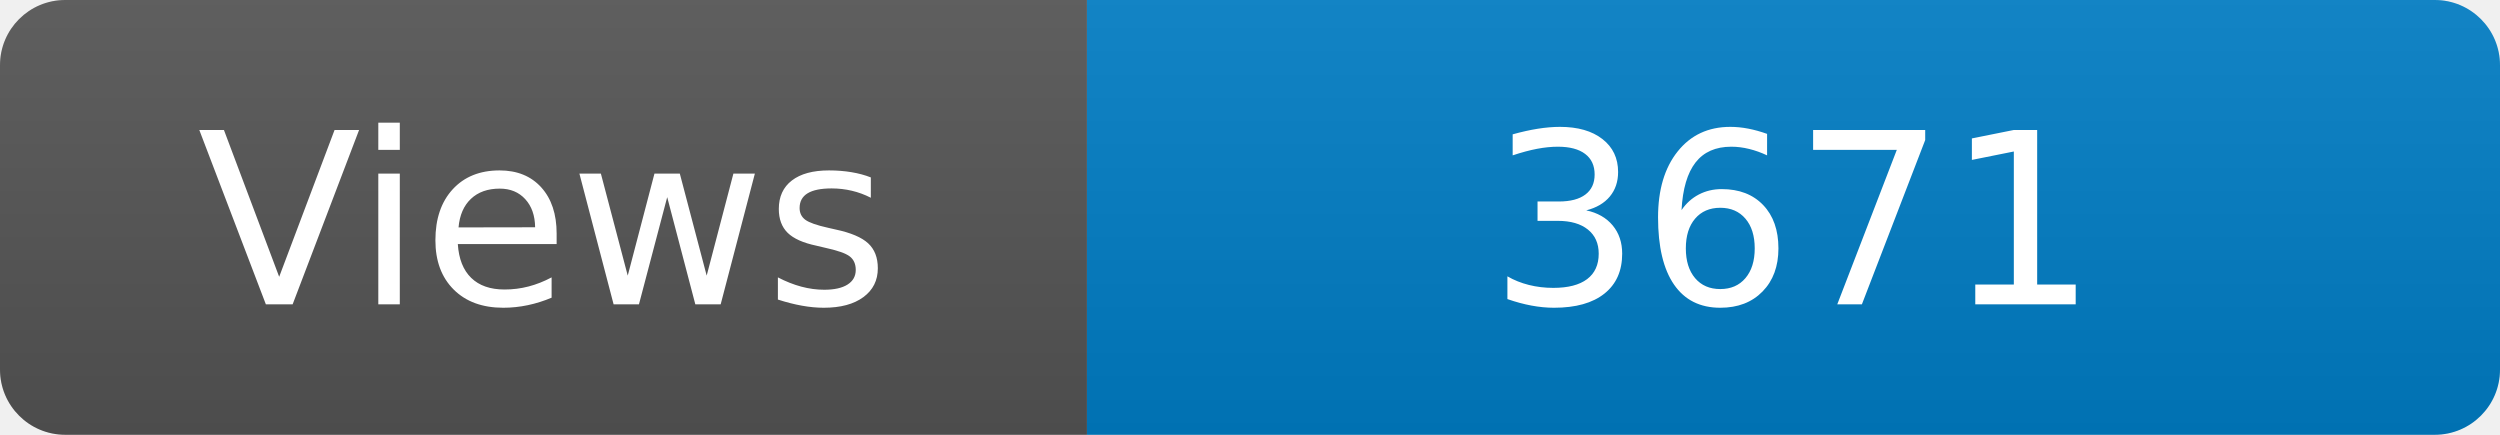
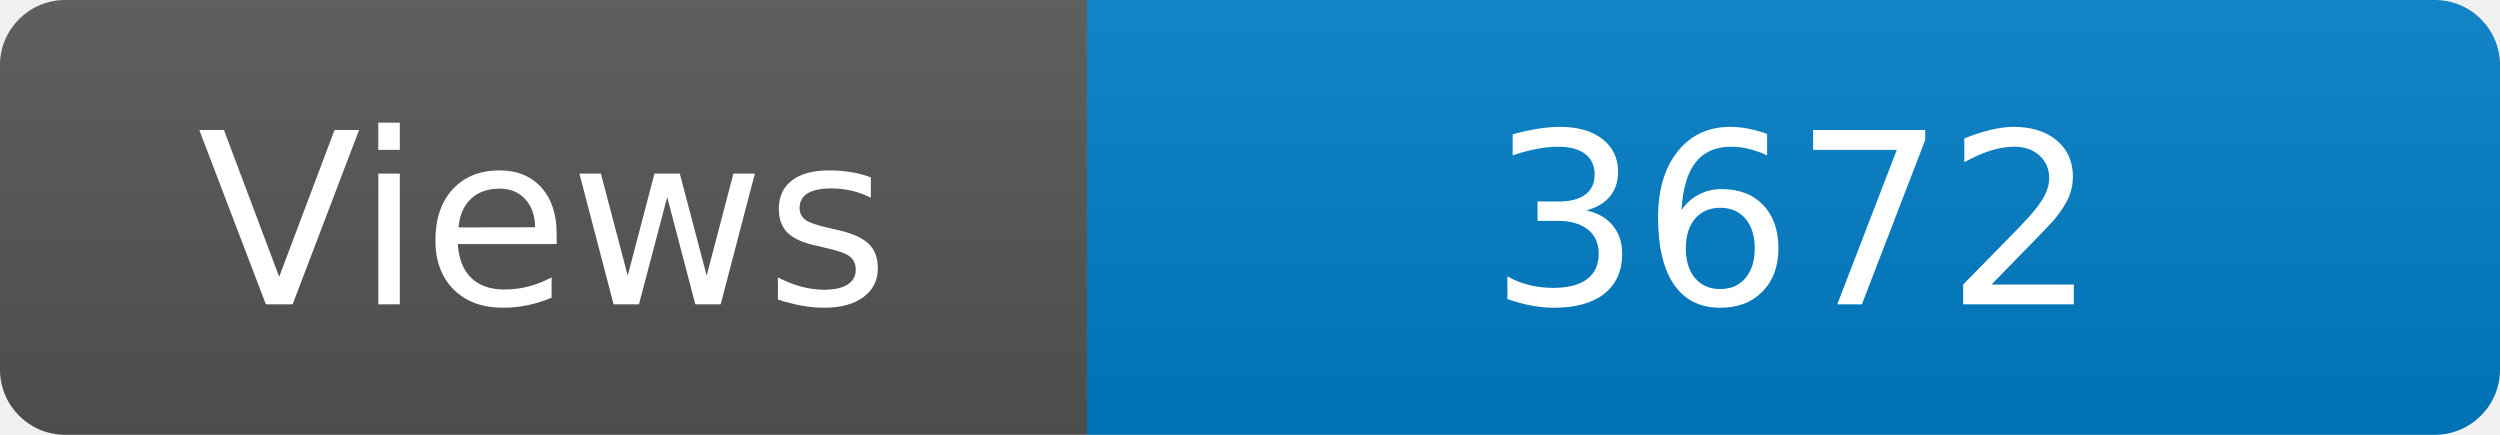
<svg xmlns="http://www.w3.org/2000/svg" width="115" height="20" role="img" aria-label="Maintained?: yes">
  <linearGradient id="s" x2="0" y2="100%">
    <stop offset="0" stop-color="#bbb" stop-opacity=".1" />
    <stop offset="1" stop-opacity=".1" />
  </linearGradient>
  <clipPath id="r">
    <rect width="115" height="20" rx="3" fill="#fff" />
  </clipPath>
  <g clip-path="url(#r)">
    <rect width="50" height="20" fill="#555" />
    <rect x="50" width="160" height="20" fill="#007ec6" />
    <rect width="115" height="20" fill="url(#s)" />
  </g>
  <g fill="#fff" text-anchor="middle" font-family="Verdana,Geneva,DejaVu Sans,sans-serif" font-size="110">
    <text x="250" y="140" transform="scale(.1)" fill="#fff">Views</text>
-     <text x="825" y="140" transform="scale(.1)" fill="#fff">3671</text>
+     <text x="825" y="140" transform="scale(.1)" fill="#fff">3672</text>
  </g>
</svg>
